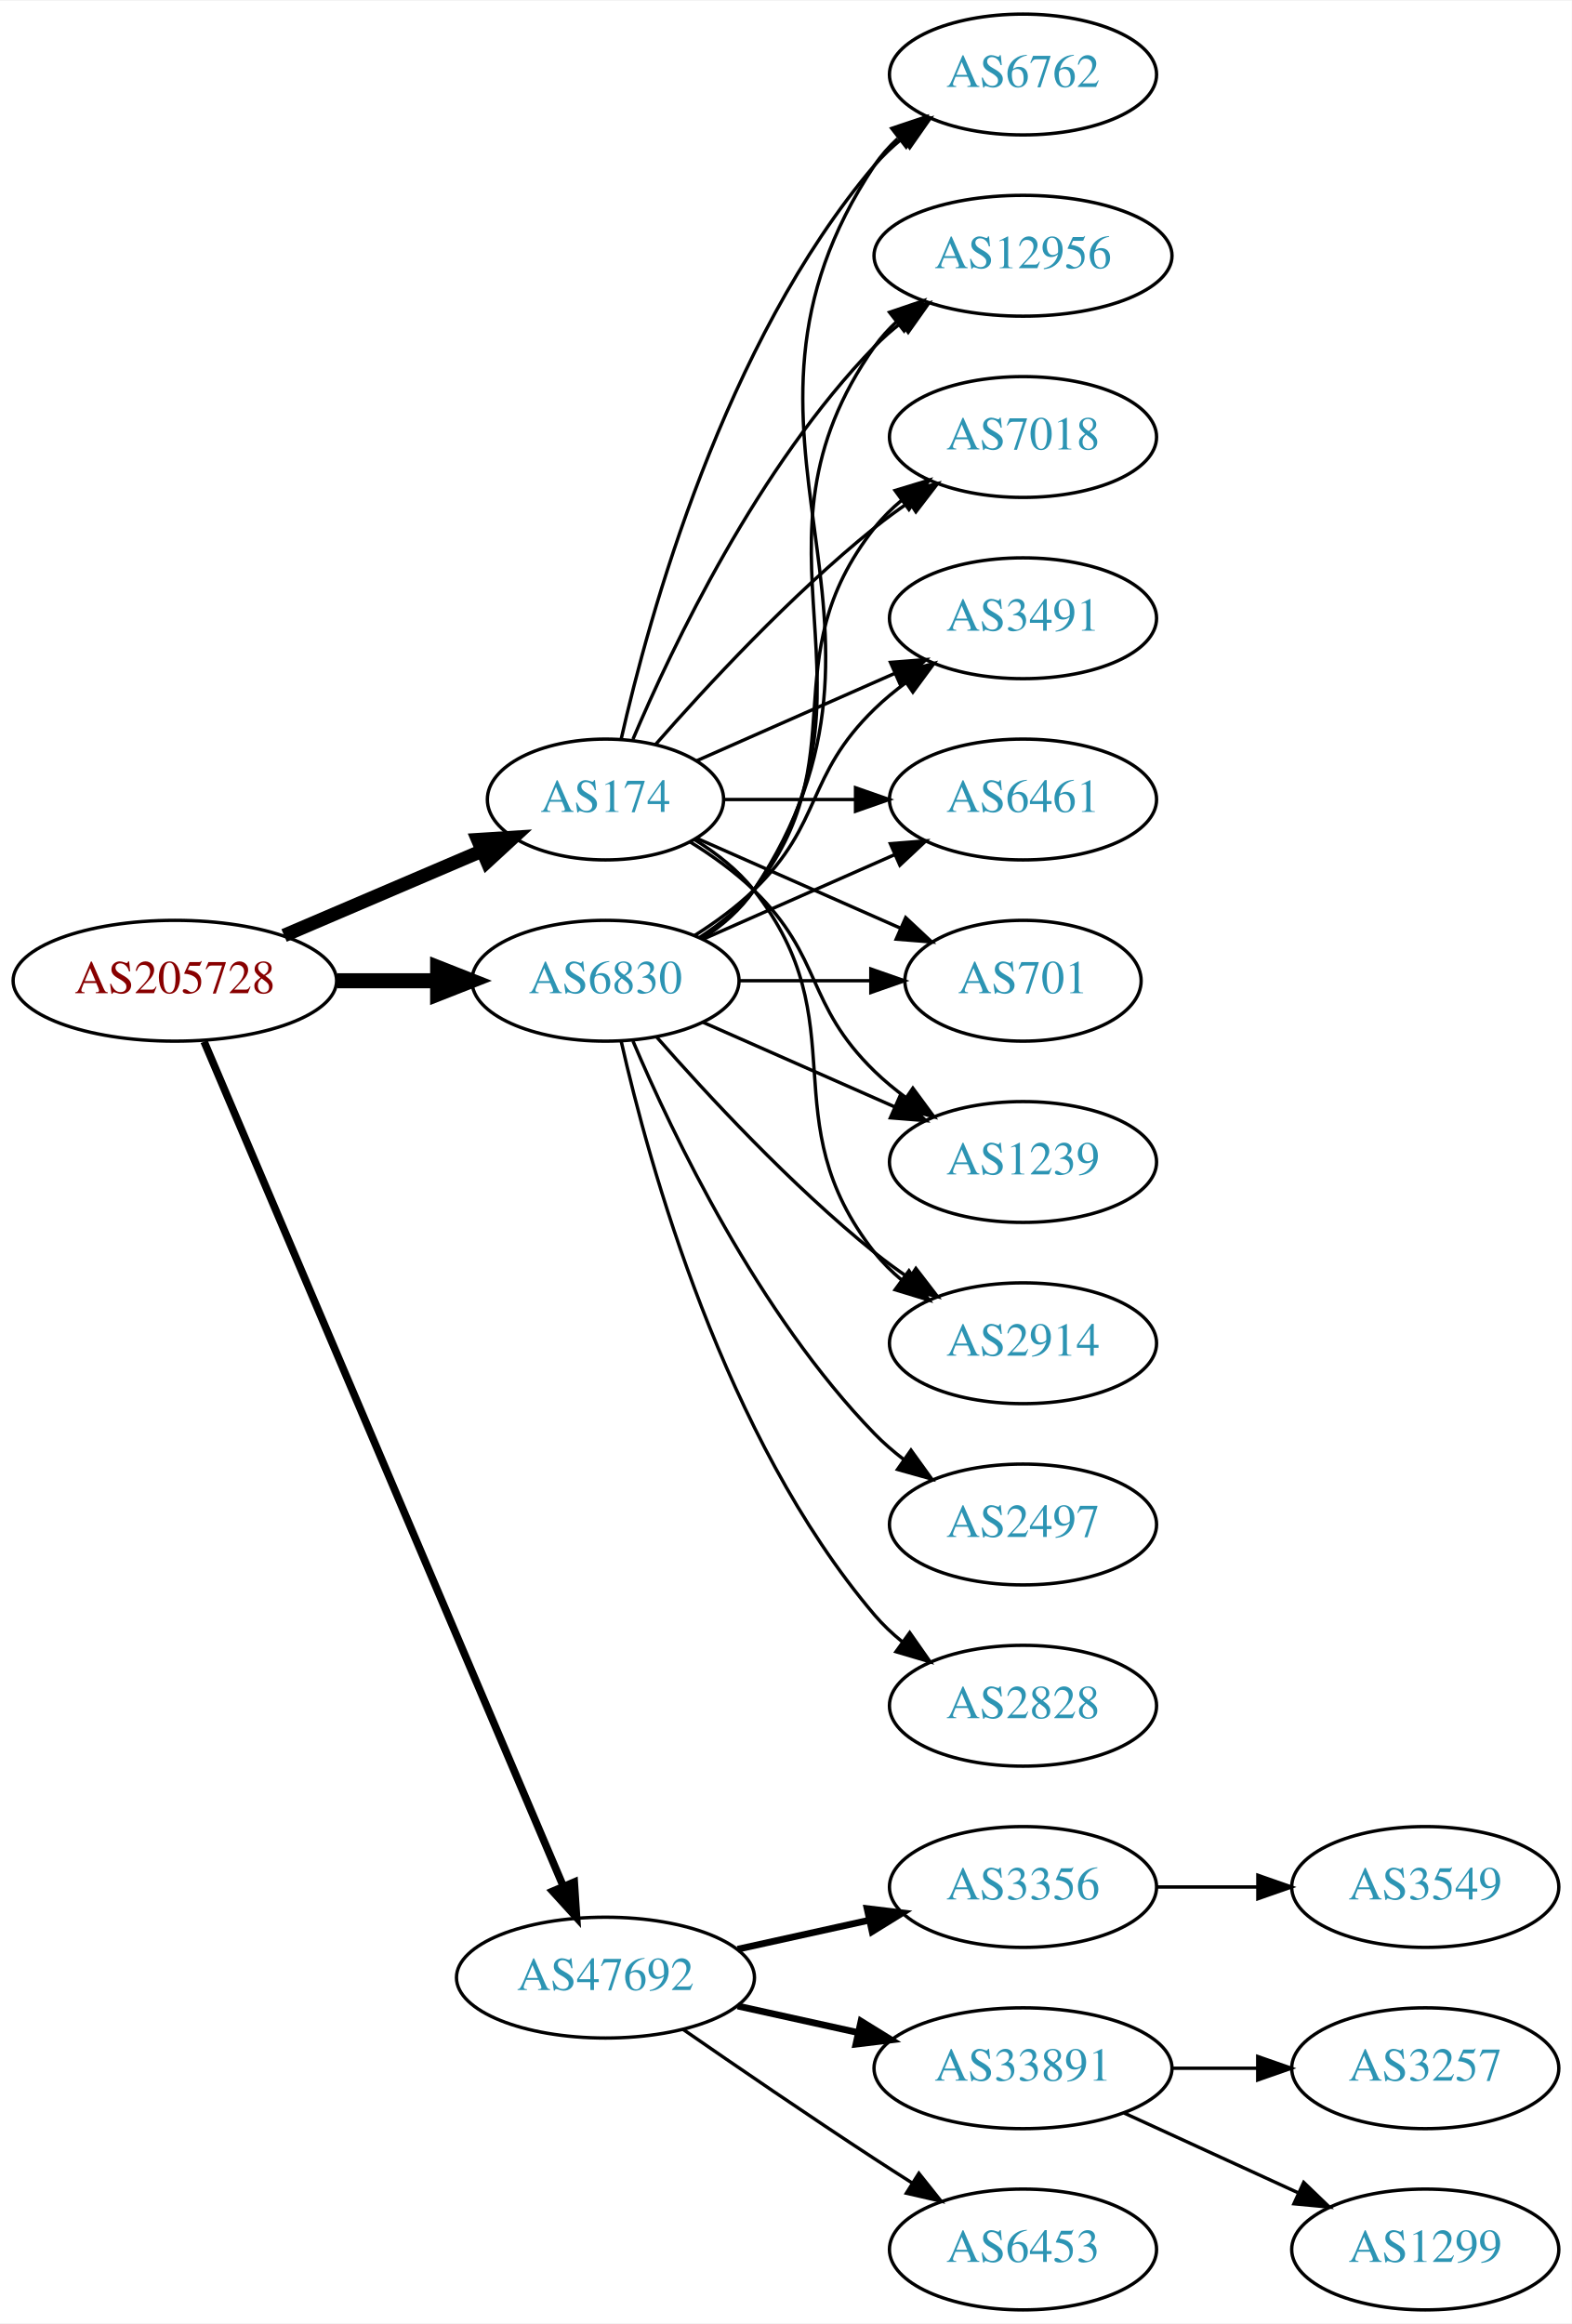
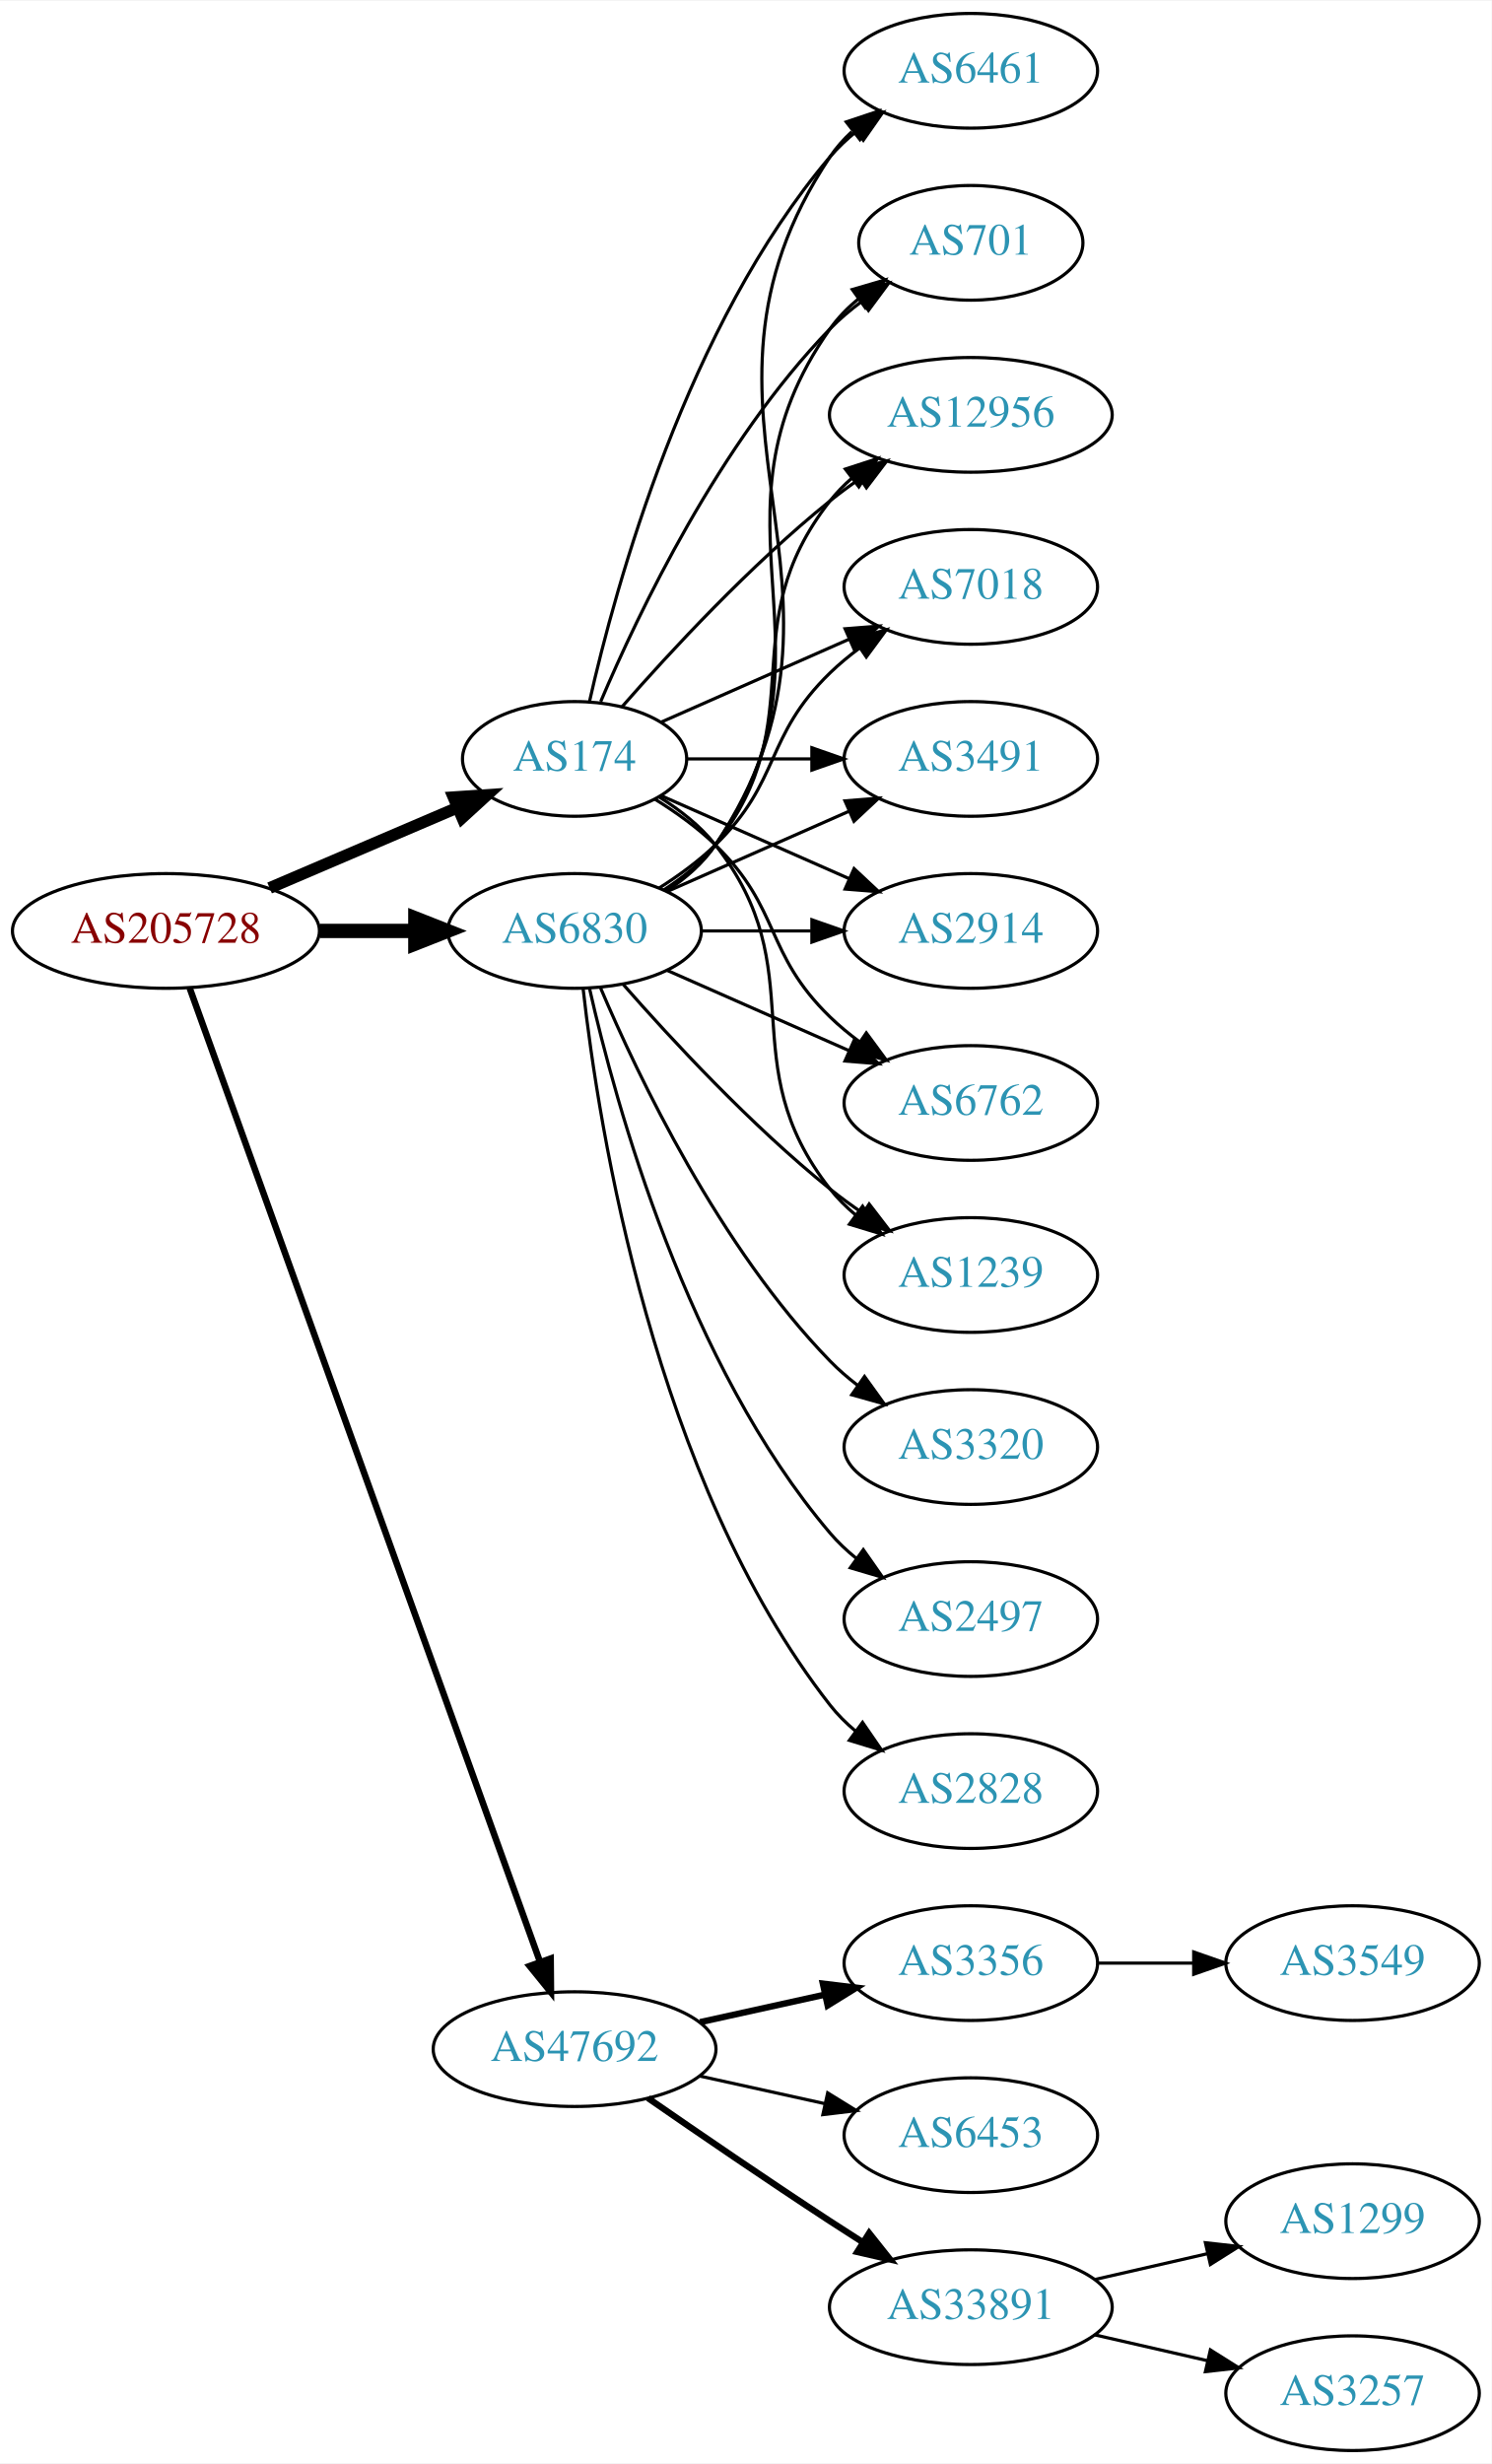
- <svg xmlns="http://www.w3.org/2000/svg" xmlns:xlink="http://www.w3.org/1999/xlink" width="468pt" height="692pt" viewBox="0.00 0.00 468.27 692.00">
-   <g id="graph0" class="graph" transform="scale(1 1) rotate(0) translate(4 688)">
-     <polygon fill="white" stroke="none" points="-4,4 -4,-688 464.269,-688 464.269,4 -4,4" />
+ <svg xmlns="http://www.w3.org/2000/svg" xmlns:xlink="http://www.w3.org/1999/xlink" width="468pt" height="773pt" viewBox="0.00 0.00 468.27 773.00">
+   <g id="graph0" class="graph" transform="scale(1 1) rotate(0) translate(4 769)">
+     <polygon fill="white" stroke="none" points="-4,4 -4,-769 464.269,-769 464.269,4 -4,4" />
    <g id="node1" class="node">
      <g id="a_node1">
        <a xlink:href="/asn/205728" xlink:title="AS205728 ~ Cream Finance IT Austria GmbH [AT]">
-           <ellipse fill="#ffffff" stroke="black" cx="48.096" cy="-396" rx="48.192" ry="18" />
-           <text text-anchor="middle" x="48.096" y="-392.3" font-family="Times,serif" font-size="14.00" fill="#880000">AS205728</text>
+           <ellipse fill="#ffffff" stroke="black" cx="48.096" cy="-477" rx="48.192" ry="18" />
+           <text text-anchor="middle" x="48.096" y="-473.3" font-family="Times,serif" font-size="14.00" fill="#880000">AS205728</text>
        </a>
      </g>
    </g>
    <g id="node2" class="node">
      <g id="a_node2">
        <a xlink:href="/asn/174" xlink:title="AS174 ~ Cogent Communications [US]">
-           <ellipse fill="#ffffff" stroke="black" cx="176.388" cy="-450" rx="35.194" ry="18" />
-           <text text-anchor="middle" x="176.388" y="-446.3" font-family="Times,serif" font-size="14.00" fill="#2c94b3">AS174</text>
+           <ellipse fill="#ffffff" stroke="black" cx="176.388" cy="-531" rx="35.194" ry="18" />
+           <text text-anchor="middle" x="176.388" y="-527.3" font-family="Times,serif" font-size="14.00" fill="#2c94b3">AS174</text>
        </a>
      </g>
    </g>
    <g id="edge1" class="edge">
-       <path fill="none" stroke="black" stroke-width="4.05" d="M80.639,-409.487C98.557,-417.149 121.049,-426.766 139.622,-434.707" />
-       <polygon fill="black" stroke="black" stroke-width="4.05" points="138.344,-438.015 148.932,-438.688 141.13,-431.498 138.344,-438.015" />
+       <path fill="none" stroke="black" stroke-width="3.682" d="M80.639,-490.487C98.557,-498.149 121.049,-507.766 139.622,-515.707" />
+       <polygon fill="black" stroke="black" stroke-width="3.682" points="138.361,-518.975 148.932,-519.688 141.113,-512.538 138.361,-518.975" />
    </g>
    <g id="node3" class="node">
      <g id="a_node3">
        <a xlink:href="/asn/6830" xlink:title="AS6830 ~ LGI-UPC [AT]">
-           <ellipse fill="#ffffff" stroke="black" cx="176.388" cy="-396" rx="39.794" ry="18" />
-           <text text-anchor="middle" x="176.388" y="-392.3" font-family="Times,serif" font-size="14.00" fill="#2c94b3">AS6830</text>
+           <ellipse fill="#ffffff" stroke="black" cx="176.388" cy="-477" rx="39.794" ry="18" />
+           <text text-anchor="middle" x="176.388" y="-473.3" font-family="Times,serif" font-size="14.00" fill="#2c94b3">AS6830</text>
        </a>
      </g>
    </g>
    <g id="edge2" class="edge">
-       <path fill="none" stroke="black" stroke-width="4.5" d="M96.481,-396C106.248,-396 116.551,-396 126.373,-396" />
-       <polygon fill="black" stroke="black" stroke-width="4.5" points="126.393,-399.938 136.393,-396 126.393,-392.063 126.393,-399.938" />
+       <path fill="none" stroke="black" stroke-width="4.5" d="M96.481,-477C106.248,-477 116.551,-477 126.373,-477" />
+       <polygon fill="black" stroke="black" stroke-width="4.5" points="126.393,-480.938 136.393,-477 126.393,-473.063 126.393,-480.938" />
    </g>
    <g id="node4" class="node">
      <g id="a_node4">
        <a xlink:href="/asn/47692" xlink:title="AS47692 ~ Nessus GmbH [AT]">
-           <ellipse fill="#ffffff" stroke="black" cx="176.388" cy="-99" rx="44.393" ry="18" />
-           <text text-anchor="middle" x="176.388" y="-95.3" font-family="Times,serif" font-size="14.00" fill="#2c94b3">AS47692</text>
+           <ellipse fill="#ffffff" stroke="black" cx="176.388" cy="-126" rx="44.393" ry="18" />
+           <text text-anchor="middle" x="176.388" y="-122.3" font-family="Times,serif" font-size="14.00" fill="#2c94b3">AS47692</text>
        </a>
      </g>
    </g>
    <g id="edge3" class="edge">
-       <path fill="none" stroke="black" stroke-width="2.25" d="M56.806,-377.868C78.17,-327.627 138.229,-186.385 163.716,-126.447" />
-       <polygon fill="black" stroke="black" stroke-width="2.25" points="167.086,-127.466 167.778,-116.894 160.644,-124.727 167.086,-127.466" />
+       <path fill="none" stroke="black" stroke-width="2.045" d="M55.532,-459.111C76.139,-401.84 140.587,-222.721 165.458,-153.597" />
+       <polygon fill="black" stroke="black" stroke-width="2.045" points="168.872,-154.447 168.964,-143.853 162.285,-152.077 168.872,-154.447" />
    </g>
    <g id="node5" class="node">
      <g id="a_node5">
-         <a xlink:href="/asn/701" xlink:title="AS701 ~ UUNET [US]">
-           <ellipse fill="#ffffff" stroke="black" cx="300.78" cy="-396" rx="35.194" ry="18" />
-           <text text-anchor="middle" x="300.78" y="-392.3" font-family="Times,serif" font-size="14.00" fill="#2c94b3">AS701</text>
+         <a xlink:href="/asn/6461" xlink:title="AS6461 ~ Zayo Bandwidth [US]">
+           <ellipse fill="#ffffff" stroke="black" cx="300.78" cy="-747" rx="39.794" ry="18" />
+           <text text-anchor="middle" x="300.78" y="-743.3" font-family="Times,serif" font-size="14.00" fill="#2c94b3">AS6461</text>
        </a>
      </g>
    </g>
    <g id="edge4" class="edge">
-       <path fill="none" stroke="black" d="M203.644,-438.416C221.31,-430.621 244.818,-420.25 264.165,-411.713" />
-       <polygon fill="black" stroke="black" points="265.831,-414.804 273.567,-407.565 263.005,-408.4 265.831,-414.804" />
+       <path fill="none" stroke="black" d="M181.081,-549.075C189.221,-585.148 211.654,-667.14 256.584,-720 259.018,-722.864 261.834,-725.521 264.839,-727.961" />
+       <polygon fill="black" stroke="black" points="262.938,-730.905 273.099,-733.906 267.028,-725.224 262.938,-730.905" />
    </g>
    <g id="node6" class="node">
      <g id="a_node6">
-         <a xlink:href="/asn/1239" xlink:title="AS1239 ~ Sprint [US]">
-           <ellipse fill="#ffffff" stroke="black" cx="300.78" cy="-342" rx="39.794" ry="18" />
-           <text text-anchor="middle" x="300.78" y="-338.3" font-family="Times,serif" font-size="14.00" fill="#2c94b3">AS1239</text>
+         <a xlink:href="/asn/701" xlink:title="AS701 ~ UUNET [US]">
+           <ellipse fill="#ffffff" stroke="black" cx="300.78" cy="-693" rx="35.194" ry="18" />
+           <text text-anchor="middle" x="300.78" y="-689.3" font-family="Times,serif" font-size="14.00" fill="#2c94b3">AS701</text>
        </a>
      </g>
    </g>
    <g id="edge5" class="edge">
-       <path fill="none" stroke="black" d="M201.567,-437.383C208.151,-433.306 215,-428.422 220.584,-423 241.277,-402.906 235.89,-389.094 256.584,-369 259.429,-366.237 262.603,-363.614 265.903,-361.166" />
-       <polygon fill="black" stroke="black" points="267.968,-363.994 274.251,-355.462 264.019,-358.214 267.968,-363.994" />
+       <path fill="none" stroke="black" d="M184.578,-548.975C196.345,-576.682 221.919,-630.348 256.584,-666 259.566,-669.067 262.964,-671.94 266.513,-674.581" />
+       <polygon fill="black" stroke="black" points="264.708,-677.586 274.947,-680.308 268.64,-671.795 264.708,-677.586" />
    </g>
    <g id="node7" class="node">
      <g id="a_node7">
-         <a xlink:href="/asn/2914" xlink:title="AS2914 ~ NTT America, Inc. [US]">
-           <ellipse fill="#ffffff" stroke="black" cx="300.78" cy="-288" rx="39.794" ry="18" />
-           <text text-anchor="middle" x="300.78" y="-284.3" font-family="Times,serif" font-size="14.00" fill="#2c94b3">AS2914</text>
+         <a xlink:href="/asn/12956" xlink:title="AS12956 ~ TELXIUS [ES]">
+           <ellipse fill="#ffffff" stroke="black" cx="300.78" cy="-639" rx="44.393" ry="18" />
+           <text text-anchor="middle" x="300.78" y="-635.3" font-family="Times,serif" font-size="14.00" fill="#2c94b3">AS12956</text>
        </a>
      </g>
    </g>
    <g id="edge6" class="edge">
-       <path fill="none" stroke="black" d="M203.01,-438C209.46,-433.984 215.879,-428.976 220.584,-423 251.882,-383.246 225.285,-354.754 256.584,-315 258.909,-312.047 261.652,-309.33 264.611,-306.853" />
-       <polygon fill="black" stroke="black" points="266.804,-309.585 272.808,-300.855 262.671,-303.936 266.804,-309.585" />
+       <path fill="none" stroke="black" d="M191.261,-547.345C206.331,-564.559 231.609,-591.901 256.584,-612 259.512,-614.357 262.658,-616.675 265.87,-618.902" />
+       <polygon fill="black" stroke="black" points="264.145,-621.958 274.418,-624.552 268.005,-616.118 264.145,-621.958" />
    </g>
    <g id="node8" class="node">
      <g id="a_node8">
-         <a xlink:href="/asn/6762" xlink:title="AS6762 ~ TELECOM ITALIA SPARKLE S.p.A. [IT]">
-           <ellipse fill="#ffffff" stroke="black" cx="300.78" cy="-666" rx="39.794" ry="18" />
-           <text text-anchor="middle" x="300.78" y="-662.3" font-family="Times,serif" font-size="14.00" fill="#2c94b3">AS6762</text>
+         <a xlink:href="/asn/7018" xlink:title="AS7018 ~ AT&amp;T Services, Inc. [US]">
+           <ellipse fill="#ffffff" stroke="black" cx="300.78" cy="-585" rx="39.794" ry="18" />
+           <text text-anchor="middle" x="300.78" y="-581.3" font-family="Times,serif" font-size="14.00" fill="#2c94b3">AS7018</text>
        </a>
      </g>
    </g>
    <g id="edge7" class="edge">
-       <path fill="none" stroke="black" d="M181.081,-468.075C189.221,-504.148 211.654,-586.14 256.584,-639 259.018,-641.864 261.834,-644.521 264.839,-646.961" />
-       <polygon fill="black" stroke="black" points="262.938,-649.905 273.099,-652.906 267.028,-644.224 262.938,-649.905" />
+       <path fill="none" stroke="black" d="M203.644,-542.584C220.829,-550.167 243.543,-560.188 262.577,-568.586" />
+       <polygon fill="black" stroke="black" points="261.303,-571.849 271.865,-572.684 264.128,-565.445 261.303,-571.849" />
    </g>
    <g id="node9" class="node">
      <g id="a_node9">
-         <a xlink:href="/asn/12956" xlink:title="AS12956 ~ TELXIUS [ES]">
-           <ellipse fill="#ffffff" stroke="black" cx="300.78" cy="-612" rx="44.393" ry="18" />
-           <text text-anchor="middle" x="300.78" y="-608.3" font-family="Times,serif" font-size="14.00" fill="#2c94b3">AS12956</text>
+         <a xlink:href="/asn/3491" xlink:title="AS3491 ~ PCCW Global, Inc. [US]">
+           <ellipse fill="#ffffff" stroke="black" cx="300.78" cy="-531" rx="39.794" ry="18" />
+           <text text-anchor="middle" x="300.78" y="-527.3" font-family="Times,serif" font-size="14.00" fill="#2c94b3">AS3491</text>
        </a>
      </g>
    </g>
    <g id="edge8" class="edge">
-       <path fill="none" stroke="black" d="M184.578,-467.975C196.345,-495.682 221.919,-549.348 256.584,-585 259,-587.485 261.688,-589.842 264.509,-592.051" />
-       <polygon fill="black" stroke="black" points="262.516,-594.929 272.694,-597.873 266.574,-589.225 262.516,-594.929" />
+       <path fill="none" stroke="black" d="M211.806,-531C223.857,-531 237.633,-531 250.651,-531" />
+       <polygon fill="black" stroke="black" points="250.881,-534.5 260.881,-531 250.881,-527.5 250.881,-534.5" />
    </g>
    <g id="node10" class="node">
      <g id="a_node10">
-         <a xlink:href="/asn/7018" xlink:title="AS7018 ~ AT&amp;T Services, Inc. [US]">
-           <ellipse fill="#ffffff" stroke="black" cx="300.78" cy="-558" rx="39.794" ry="18" />
-           <text text-anchor="middle" x="300.78" y="-554.3" font-family="Times,serif" font-size="14.00" fill="#2c94b3">AS7018</text>
+         <a xlink:href="/asn/2914" xlink:title="AS2914 ~ NTT America, Inc. [US]">
+           <ellipse fill="#ffffff" stroke="black" cx="300.78" cy="-477" rx="39.794" ry="18" />
+           <text text-anchor="middle" x="300.78" y="-473.3" font-family="Times,serif" font-size="14.00" fill="#2c94b3">AS2914</text>
        </a>
      </g>
    </g>
    <g id="edge9" class="edge">
-       <path fill="none" stroke="black" d="M191.261,-466.345C206.331,-483.559 231.609,-510.901 256.584,-531 259.839,-533.62 263.364,-536.192 266.949,-538.646" />
-       <polygon fill="black" stroke="black" points="265.036,-541.577 275.321,-544.121 268.867,-535.719 265.036,-541.577" />
+       <path fill="none" stroke="black" d="M203.644,-519.416C220.829,-511.833 243.543,-501.812 262.577,-493.414" />
+       <polygon fill="black" stroke="black" points="264.128,-496.555 271.865,-489.316 261.303,-490.151 264.128,-496.555" />
    </g>
    <g id="node11" class="node">
      <g id="a_node11">
-         <a xlink:href="/asn/3491" xlink:title="AS3491 ~ PCCW Global, Inc. [US]">
-           <ellipse fill="#ffffff" stroke="black" cx="300.78" cy="-504" rx="39.794" ry="18" />
-           <text text-anchor="middle" x="300.78" y="-500.3" font-family="Times,serif" font-size="14.00" fill="#2c94b3">AS3491</text>
+         <a xlink:href="/asn/6762" xlink:title="AS6762 ~ TELECOM ITALIA SPARKLE S.p.A. [IT]">
+           <ellipse fill="#ffffff" stroke="black" cx="300.78" cy="-423" rx="39.794" ry="18" />
+           <text text-anchor="middle" x="300.78" y="-419.3" font-family="Times,serif" font-size="14.00" fill="#2c94b3">AS6762</text>
        </a>
      </g>
    </g>
    <g id="edge10" class="edge">
-       <path fill="none" stroke="black" d="M203.644,-461.584C220.829,-469.167 243.543,-479.188 262.577,-487.586" />
-       <polygon fill="black" stroke="black" points="261.303,-490.849 271.865,-491.684 264.128,-484.445 261.303,-490.849" />
+       <path fill="none" stroke="black" d="M201.567,-518.383C208.151,-514.306 215,-509.422 220.584,-504 241.277,-483.906 235.89,-470.094 256.584,-450 259.429,-447.237 262.603,-444.614 265.903,-442.166" />
+       <polygon fill="black" stroke="black" points="267.968,-444.994 274.251,-436.462 264.019,-439.214 267.968,-444.994" />
    </g>
    <g id="node12" class="node">
      <g id="a_node12">
-         <a xlink:href="/asn/6461" xlink:title="AS6461 ~ Zayo Bandwidth [US]">
-           <ellipse fill="#ffffff" stroke="black" cx="300.78" cy="-450" rx="39.794" ry="18" />
-           <text text-anchor="middle" x="300.78" y="-446.3" font-family="Times,serif" font-size="14.00" fill="#2c94b3">AS6461</text>
+         <a xlink:href="/asn/1239" xlink:title="AS1239 ~ Sprint [US]">
+           <ellipse fill="#ffffff" stroke="black" cx="300.78" cy="-369" rx="39.794" ry="18" />
+           <text text-anchor="middle" x="300.78" y="-365.3" font-family="Times,serif" font-size="14.00" fill="#2c94b3">AS1239</text>
        </a>
      </g>
    </g>
    <g id="edge11" class="edge">
-       <path fill="none" stroke="black" d="M211.806,-450C223.857,-450 237.633,-450 250.651,-450" />
-       <polygon fill="black" stroke="black" points="250.881,-453.5 260.881,-450 250.881,-446.5 250.881,-453.5" />
-     </g>
-     <g id="edge20" class="edge">
-       <path fill="none" stroke="black" d="M216.113,-396C228.602,-396 242.541,-396 255.405,-396" />
-       <polygon fill="black" stroke="black" points="255.442,-399.5 265.442,-396 255.442,-392.5 255.442,-399.5" />
-     </g>
-     <g id="edge21" class="edge">
-       <path fill="none" stroke="black" d="M205.467,-383.611C222.415,-376.134 244.212,-366.517 262.581,-358.412" />
-       <polygon fill="black" stroke="black" points="264.095,-361.57 271.831,-354.331 261.269,-355.166 264.095,-361.57" />
+       <path fill="none" stroke="black" d="M203.01,-519C209.46,-514.984 215.879,-509.976 220.584,-504 251.882,-464.246 225.285,-435.754 256.584,-396 258.909,-393.047 261.652,-390.33 264.611,-387.853" />
+       <polygon fill="black" stroke="black" points="266.804,-390.585 272.808,-381.855 262.671,-384.936 266.804,-390.585" />
+     </g>
+     <g id="edge17" class="edge">
+       <path fill="none" stroke="black" d="M205.442,-489.687C211.247,-493.515 216.753,-498.263 220.584,-504 274.622,-584.944 202.545,-639.056 256.584,-720 258.499,-722.869 260.833,-725.49 263.414,-727.872" />
+       <polygon fill="black" stroke="black" points="261.677,-730.954 271.725,-734.313 265.965,-725.421 261.677,-730.954" />
+     </g>
+     <g id="edge16" class="edge">
+       <path fill="none" stroke="black" d="M205.221,-489.838C211.036,-493.661 216.601,-498.367 220.584,-504 263.163,-564.225 214.004,-605.775 256.584,-666 259.053,-669.493 262.132,-672.63 265.502,-675.421" />
+       <polygon fill="black" stroke="black" points="263.57,-678.343 273.742,-681.31 267.64,-672.648 263.57,-678.343" />
+     </g>
+     <g id="edge19" class="edge">
+       <path fill="none" stroke="black" d="M204.359,-489.855C210.347,-493.72 216.207,-498.441 220.584,-504 251.882,-543.754 225.285,-572.246 256.584,-612 258.608,-614.571 260.949,-616.963 263.474,-619.174" />
+       <polygon fill="black" stroke="black" points="261.388,-621.984 271.463,-625.261 265.63,-616.416 261.388,-621.984" />
+     </g>
+     <g id="edge22" class="edge">
+       <path fill="none" stroke="black" d="M202.917,-490.462C209.079,-494.362 215.381,-498.948 220.584,-504 241.277,-524.094 235.89,-537.906 256.584,-558 259.429,-560.763 262.603,-563.386 265.903,-565.834" />
+       <polygon fill="black" stroke="black" points="264.019,-568.786 274.251,-571.538 267.968,-563.006 264.019,-568.786" />
+     </g>
+     <g id="edge14" class="edge">
+       <path fill="none" stroke="black" d="M205.467,-489.389C222.415,-496.866 244.212,-506.483 262.581,-514.588" />
+       <polygon fill="black" stroke="black" points="261.269,-517.834 271.831,-518.669 264.095,-511.43 261.269,-517.834" />
+     </g>
+     <g id="edge12" class="edge">
+       <path fill="none" stroke="black" d="M216.113,-477C227.052,-477 239.102,-477 250.568,-477" />
+       <polygon fill="black" stroke="black" points="250.886,-480.5 260.886,-477 250.886,-473.5 250.886,-480.5" />
    </g>
    <g id="edge13" class="edge">
-       <path fill="none" stroke="black" d="M191.54,-379.337C206.641,-362.106 231.762,-334.976 256.584,-315 259.839,-312.38 263.364,-309.808 266.949,-307.354" />
-       <polygon fill="black" stroke="black" points="268.867,-310.281 275.321,-301.879 265.036,-304.423 268.867,-310.281" />
-     </g>
-     <g id="edge17" class="edge">
-       <path fill="none" stroke="black" d="M205.442,-408.687C211.247,-412.515 216.753,-417.263 220.584,-423 274.622,-503.944 202.545,-558.056 256.584,-639 258.499,-641.869 260.833,-644.49 263.414,-646.872" />
-       <polygon fill="black" stroke="black" points="261.677,-649.954 271.725,-653.313 265.965,-644.421 261.677,-649.954" />
-     </g>
-     <g id="edge12" class="edge">
-       <path fill="none" stroke="black" d="M205.221,-408.838C211.036,-412.661 216.601,-417.367 220.584,-423 263.163,-483.225 214.004,-524.775 256.584,-585 258.473,-587.672 260.718,-590.135 263.177,-592.395" />
-       <polygon fill="black" stroke="black" points="261.023,-595.154 271.054,-598.567 265.341,-589.644 261.023,-595.154" />
+       <path fill="none" stroke="black" d="M205.467,-464.611C222.415,-457.134 244.212,-447.517 262.581,-439.412" />
+       <polygon fill="black" stroke="black" points="264.095,-442.57 271.831,-435.331 261.269,-436.166 264.095,-442.57" />
    </g>
    <g id="edge15" class="edge">
-       <path fill="none" stroke="black" d="M204.359,-408.855C210.347,-412.72 216.207,-417.441 220.584,-423 251.882,-462.754 225.285,-491.246 256.584,-531 258.909,-533.953 261.652,-536.67 264.611,-539.147" />
-       <polygon fill="black" stroke="black" points="262.671,-542.064 272.808,-545.145 266.804,-536.415 262.671,-542.064" />
-     </g>
-     <g id="edge19" class="edge">
-       <path fill="none" stroke="black" d="M202.917,-409.462C209.079,-413.362 215.381,-417.948 220.584,-423 241.277,-443.094 235.89,-456.906 256.584,-477 259.429,-479.763 262.603,-482.386 265.903,-484.834" />
-       <polygon fill="black" stroke="black" points="264.019,-487.786 274.251,-490.538 267.968,-482.006 264.019,-487.786" />
-     </g>
-     <g id="edge18" class="edge">
-       <path fill="none" stroke="black" d="M205.467,-408.389C222.415,-415.866 244.212,-425.483 262.581,-433.588" />
-       <polygon fill="black" stroke="black" points="261.269,-436.834 271.831,-437.669 264.095,-430.43 261.269,-436.834" />
+       <path fill="none" stroke="black" d="M191.54,-460.337C206.641,-443.106 231.762,-415.976 256.584,-396 259.839,-393.38 263.364,-390.808 266.949,-388.354" />
+       <polygon fill="black" stroke="black" points="268.867,-391.281 275.321,-382.879 265.036,-385.423 268.867,-391.281" />
    </g>
    <g id="node13" class="node">
      <g id="a_node13">
-         <a xlink:href="/asn/2828" xlink:title="AS2828 ~ XO-AS15 [US]">
-           <ellipse fill="#ffffff" stroke="black" cx="300.78" cy="-180" rx="39.794" ry="18" />
-           <text text-anchor="middle" x="300.78" y="-176.3" font-family="Times,serif" font-size="14.00" fill="#2c94b3">AS2828</text>
-         </a>
-       </g>
-     </g>
-     <g id="edge14" class="edge">
-       <path fill="none" stroke="black" d="M181.081,-377.925C189.221,-341.852 211.654,-259.86 256.584,-207 259.018,-204.136 261.834,-201.479 264.839,-199.039" />
-       <polygon fill="black" stroke="black" points="267.028,-201.776 273.099,-193.094 262.938,-196.095 267.028,-201.776" />
+         <a xlink:href="/asn/3320" xlink:title="AS3320 ~ DTAG [DE]">
+           <ellipse fill="#ffffff" stroke="black" cx="300.78" cy="-315" rx="39.794" ry="18" />
+           <text text-anchor="middle" x="300.78" y="-311.3" font-family="Times,serif" font-size="14.00" fill="#2c94b3">AS3320</text>
+         </a>
+       </g>
+     </g>
+     <g id="edge18" class="edge">
+       <path fill="none" stroke="black" d="M184.578,-459.025C196.345,-431.318 221.919,-377.652 256.584,-342 259.204,-339.305 262.144,-336.761 265.227,-334.392" />
+       <polygon fill="black" stroke="black" points="267.403,-337.141 273.596,-328.545 263.394,-331.403 267.403,-337.141" />
    </g>
    <g id="node14" class="node">
      <g id="a_node14">
        <a xlink:href="/asn/2497" xlink:title="AS2497 ~ Internet Initiative Japan Inc. [JP]">
-           <ellipse fill="#ffffff" stroke="black" cx="300.78" cy="-234" rx="39.794" ry="18" />
-           <text text-anchor="middle" x="300.78" y="-230.3" font-family="Times,serif" font-size="14.00" fill="#2c94b3">AS2497</text>
-         </a>
-       </g>
-     </g>
-     <g id="edge16" class="edge">
-       <path fill="none" stroke="black" d="M184.578,-378.025C196.345,-350.318 221.919,-296.652 256.584,-261 259.204,-258.305 262.144,-255.761 265.227,-253.392" />
-       <polygon fill="black" stroke="black" points="267.403,-256.141 273.596,-247.545 263.394,-250.403 267.403,-256.141" />
+           <ellipse fill="#ffffff" stroke="black" cx="300.78" cy="-261" rx="39.794" ry="18" />
+           <text text-anchor="middle" x="300.78" y="-257.3" font-family="Times,serif" font-size="14.00" fill="#2c94b3">AS2497</text>
+         </a>
+       </g>
+     </g>
+     <g id="edge20" class="edge">
+       <path fill="none" stroke="black" d="M181.081,-458.925C189.221,-422.852 211.654,-340.86 256.584,-288 259.018,-285.136 261.834,-282.479 264.839,-280.039" />
+       <polygon fill="black" stroke="black" points="267.028,-282.776 273.099,-274.094 262.938,-277.095 267.028,-282.776" />
    </g>
    <g id="node15" class="node">
      <g id="a_node15">
-         <a xlink:href="/asn/3356" xlink:title="AS3356 ~ Level 3 Parent, LLC [US]">
-           <ellipse fill="#ffffff" stroke="black" cx="300.78" cy="-126" rx="39.794" ry="18" />
-           <text text-anchor="middle" x="300.78" y="-122.3" font-family="Times,serif" font-size="14.00" fill="#2c94b3">AS3356</text>
-         </a>
-       </g>
-     </g>
-     <g id="edge22" class="edge">
-       <path fill="none" stroke="black" stroke-width="2" d="M215.777,-107.469C228.168,-110.202 242.015,-113.257 254.836,-116.085" />
-       <polygon fill="black" stroke="black" stroke-width="2" points="254.331,-119.558 264.85,-118.295 255.839,-112.722 254.331,-119.558" />
+         <a xlink:href="/asn/2828" xlink:title="AS2828 ~ XO-AS15 [US]">
+           <ellipse fill="#ffffff" stroke="black" cx="300.78" cy="-207" rx="39.794" ry="18" />
+           <text text-anchor="middle" x="300.78" y="-203.3" font-family="Times,serif" font-size="14.00" fill="#2c94b3">AS2828</text>
+         </a>
+       </g>
+     </g>
+     <g id="edge21" class="edge">
+       <path fill="none" stroke="black" d="M179.067,-458.871C183.897,-415.632 201.238,-304.784 256.584,-234 258.899,-231.039 261.636,-228.317 264.591,-225.836" />
+       <polygon fill="black" stroke="black" points="266.784,-228.568 272.782,-219.835 262.647,-222.922 266.784,-228.568" />
    </g>
    <g id="node16" class="node">
      <g id="a_node16">
-         <a xlink:href="/asn/33891" xlink:title="AS33891 ~ CORE-BACKBONE GMBH GLOBAL NETWORK [DE]">
-           <ellipse fill="#ffffff" stroke="black" cx="300.78" cy="-72" rx="44.393" ry="18" />
-           <text text-anchor="middle" x="300.78" y="-68.3" font-family="Times,serif" font-size="14.00" fill="#2c94b3">AS33891</text>
+         <a xlink:href="/asn/3356" xlink:title="AS3356 ~ Level 3 Parent, LLC [US]">
+           <ellipse fill="#ffffff" stroke="black" cx="300.78" cy="-153" rx="39.794" ry="18" />
+           <text text-anchor="middle" x="300.78" y="-149.3" font-family="Times,serif" font-size="14.00" fill="#2c94b3">AS3356</text>
        </a>
      </g>
    </g>
    <g id="edge23" class="edge">
-       <path fill="none" stroke="black" stroke-width="2" d="M215.777,-90.531C227.169,-88.018 239.792,-85.234 251.716,-82.603" />
-       <polygon fill="black" stroke="black" stroke-width="2" points="252.515,-86.011 261.526,-80.439 251.007,-79.175 252.515,-86.011" />
+       <path fill="none" stroke="black" stroke-width="2" d="M215.777,-134.469C228.168,-137.202 242.015,-140.257 254.836,-143.085" />
+       <polygon fill="black" stroke="black" stroke-width="2" points="254.331,-146.558 264.85,-145.295 255.839,-139.722 254.331,-146.558" />
    </g>
    <g id="node17" class="node">
      <g id="a_node17">
        <a xlink:href="/asn/6453" xlink:title="AS6453 ~ TATA COMMUNICATIONS (AMERICA) INC [US]">
-           <ellipse fill="#ffffff" stroke="black" cx="300.78" cy="-18" rx="39.794" ry="18" />
-           <text text-anchor="middle" x="300.78" y="-14.3" font-family="Times,serif" font-size="14.00" fill="#2c94b3">AS6453</text>
+           <ellipse fill="#ffffff" stroke="black" cx="300.78" cy="-99" rx="39.794" ry="18" />
+           <text text-anchor="middle" x="300.78" y="-95.3" font-family="Times,serif" font-size="14.00" fill="#2c94b3">AS6453</text>
        </a>
      </g>
    </g>
    <g id="edge24" class="edge">
-       <path fill="none" stroke="black" d="M199.418,-83.633C215.221,-72.695 237.077,-57.739 256.584,-45 260.166,-42.661 263.936,-40.241 267.696,-37.856" />
-       <polygon fill="black" stroke="black" points="269.759,-40.693 276.357,-32.404 266.03,-34.769 269.759,-40.693" />
+       <path fill="none" stroke="black" d="M215.777,-117.531C228.168,-114.798 242.015,-111.743 254.836,-108.915" />
+       <polygon fill="black" stroke="black" points="255.839,-112.278 264.85,-106.705 254.331,-105.442 255.839,-112.278" />
    </g>
    <g id="node18" class="node">
      <g id="a_node18">
-         <a xlink:href="/asn/3549" xlink:title="AS3549 ~ Level 3 Parent, LLC [US]">
-           <ellipse fill="#ffffff" stroke="black" cx="420.622" cy="-126" rx="39.794" ry="18" />
-           <text text-anchor="middle" x="420.622" y="-122.3" font-family="Times,serif" font-size="14.00" fill="#2c94b3">AS3549</text>
+         <a xlink:href="/asn/33891" xlink:title="AS33891 ~ CORE-BACKBONE GMBH GLOBAL NETWORK [DE]">
+           <ellipse fill="#ffffff" stroke="black" cx="300.78" cy="-45" rx="44.393" ry="18" />
+           <text text-anchor="middle" x="300.78" y="-41.3" font-family="Times,serif" font-size="14.00" fill="#2c94b3">AS33891</text>
        </a>
      </g>
    </g>
    <g id="edge25" class="edge">
-       <path fill="none" stroke="black" d="M340.692,-126C350.246,-126 360.595,-126 370.558,-126" />
-       <polygon fill="black" stroke="black" points="370.751,-129.5 380.75,-126 370.75,-122.5 370.751,-129.5" />
+       <path fill="none" stroke="black" stroke-width="2" d="M199.418,-110.633C215.221,-99.695 237.077,-84.739 256.584,-72 259.904,-69.831 263.387,-67.594 266.873,-65.379" />
+       <polygon fill="black" stroke="black" stroke-width="2" points="268.862,-68.262 275.455,-59.968 265.129,-62.34 268.862,-68.262" />
    </g>
    <g id="node19" class="node">
      <g id="a_node19">
-         <a xlink:href="/asn/3257" xlink:title="AS3257 ~ GTT [DE]">
-           <ellipse fill="#ffffff" stroke="black" cx="420.622" cy="-72" rx="39.794" ry="18" />
-           <text text-anchor="middle" x="420.622" y="-68.3" font-family="Times,serif" font-size="14.00" fill="#2c94b3">AS3257</text>
+         <a xlink:href="/asn/3549" xlink:title="AS3549 ~ Level 3 Parent, LLC [US]">
+           <ellipse fill="#ffffff" stroke="black" cx="420.622" cy="-153" rx="39.794" ry="18" />
+           <text text-anchor="middle" x="420.622" y="-149.3" font-family="Times,serif" font-size="14.00" fill="#2c94b3">AS3549</text>
        </a>
      </g>
    </g>
    <g id="edge26" class="edge">
-       <path fill="none" stroke="black" d="M344.991,-72C353.303,-72 362.066,-72 370.548,-72" />
-       <polygon fill="black" stroke="black" points="370.707,-75.5 380.707,-72 370.707,-68.5 370.707,-75.5" />
+       <path fill="none" stroke="black" d="M340.692,-153C350.246,-153 360.595,-153 370.558,-153" />
+       <polygon fill="black" stroke="black" points="370.751,-156.5 380.75,-153 370.75,-149.5 370.751,-156.5" />
    </g>
    <g id="node20" class="node">
      <g id="a_node20">
        <a xlink:href="/asn/1299" xlink:title="AS1299 ~ Telia Carrier [EU]">
+           <ellipse fill="#ffffff" stroke="black" cx="420.622" cy="-72" rx="39.794" ry="18" />
+           <text text-anchor="middle" x="420.622" y="-68.3" font-family="Times,serif" font-size="14.00" fill="#2c94b3">AS1299</text>
+         </a>
+       </g>
+     </g>
+     <g id="edge27" class="edge">
+       <path fill="none" stroke="black" d="M339.714,-53.692C350.955,-56.267 363.368,-59.111 374.991,-61.774" />
+       <polygon fill="black" stroke="black" points="374.424,-65.235 384.953,-64.056 375.987,-58.411 374.424,-65.235" />
+     </g>
+     <g id="node21" class="node">
+       <g id="a_node21">
+         <a xlink:href="/asn/3257" xlink:title="AS3257 ~ GTT [DE]">
          <ellipse fill="#ffffff" stroke="black" cx="420.622" cy="-18" rx="39.794" ry="18" />
-           <text text-anchor="middle" x="420.622" y="-14.3" font-family="Times,serif" font-size="14.00" fill="#2c94b3">AS1299</text>
-         </a>
-       </g>
-     </g>
-     <g id="edge27" class="edge">
-       <path fill="none" stroke="black" d="M330.909,-58.652C346.521,-51.498 365.918,-42.609 382.59,-34.969" />
-       <polygon fill="black" stroke="black" points="384.409,-37.986 392.042,-30.638 381.493,-31.622 384.409,-37.986" />
+           <text text-anchor="middle" x="420.622" y="-14.3" font-family="Times,serif" font-size="14.00" fill="#2c94b3">AS3257</text>
+         </a>
+       </g>
+     </g>
+     <g id="edge28" class="edge">
+       <path fill="none" stroke="black" d="M339.714,-36.308C350.955,-33.733 363.368,-30.889 374.991,-28.226" />
+       <polygon fill="black" stroke="black" points="375.987,-31.588 384.953,-25.944 374.424,-24.765 375.987,-31.588" />
    </g>
  </g>
</svg>
